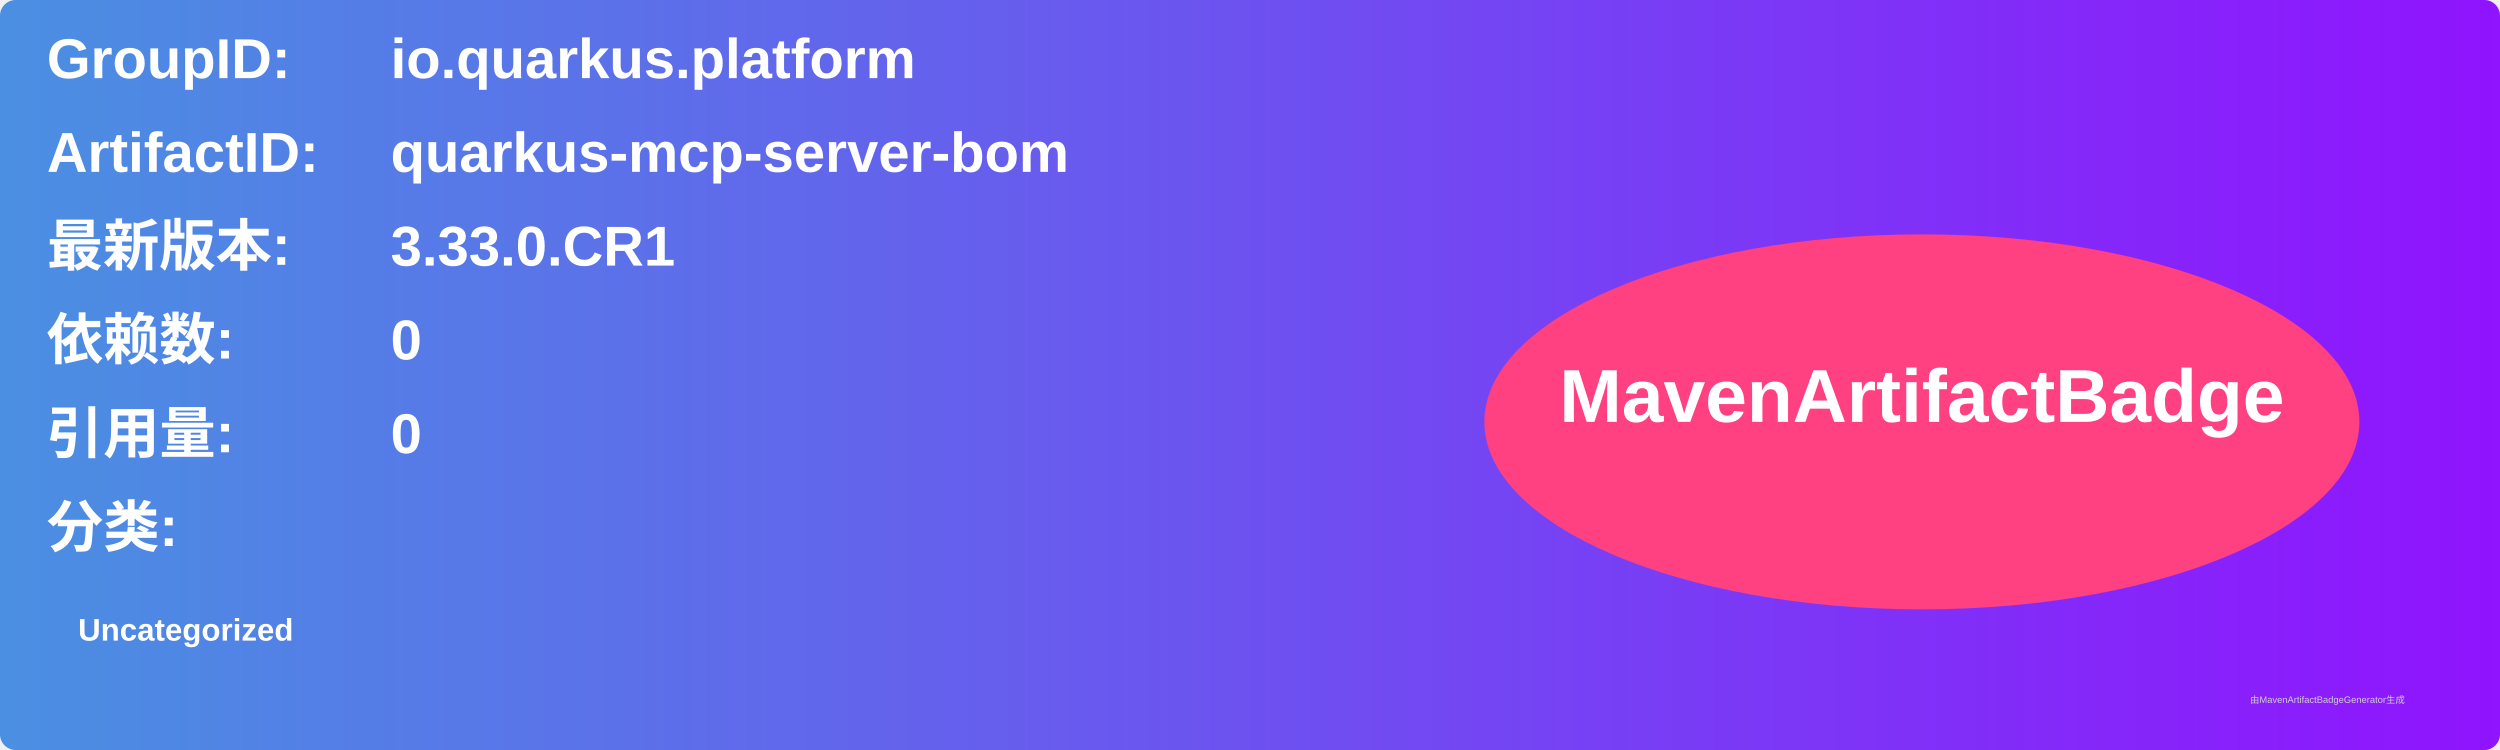
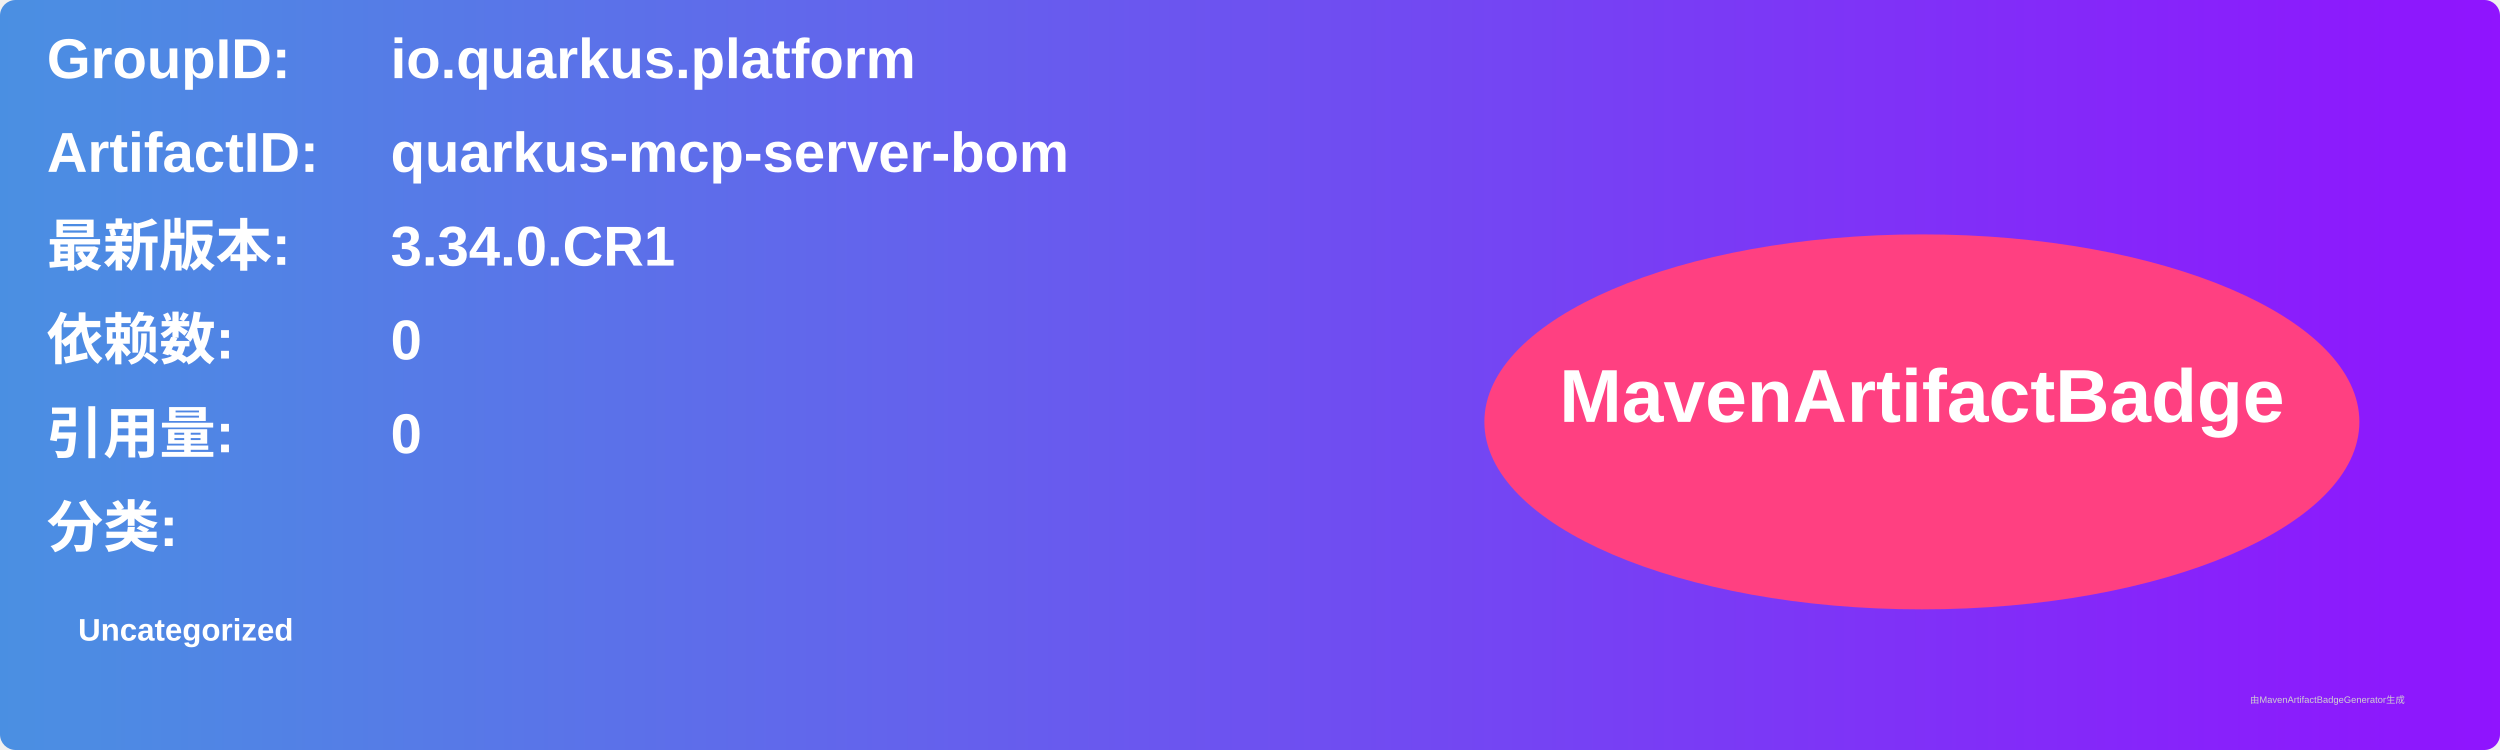
<svg xmlns="http://www.w3.org/2000/svg" width="800" height="240" viewBox="0 0 800 240">
  <linearGradient id="grad" x1="0%" y1="0%" x2="100%" y2="0%">
    <stop offset="0%" stop-color="#4a90e2" />
    <stop offset="100%" stop-color="#9013fe" />
  </linearGradient>
  <rect width="100%" height="100%" rx="5" ry="5" fill="url(#grad)" />
  <g transform="translate(15, 15)">
    <text x="0" y="10" font-family="Arial" font-size="18" fill="white" font-weight="bold" width="260">GroupID:</text>
    <text x="110" y="10" font-family="Arial" font-size="18" fill="white" font-weight="bold" width="460">io.quarkus.platform</text>
    <text x="0" y="40" font-family="Arial" font-size="18" fill="white" font-weight="bold" width="260">ArtifactID:</text>
    <text x="110" y="40" font-family="Arial" font-size="18" fill="white" font-weight="bold" width="460">quarkus-mcp-server-bom</text>
    <text x="0" y="70" font-family="Arial" font-size="18" fill="white" font-weight="bold">最新版本:</text>
    <text x="110" y="70" font-family="Arial" font-size="18" fill="white" font-weight="bold">
-       <tspan font-weight="bold">3.33.0.CR1</tspan>
+       <tspan font-weight="bold">3.34.0.CR1</tspan>
    </text>
    <text x="0" y="100" font-family="Arial" font-size="18" fill="white" font-weight="bold">依赖数: </text>
    <text x="110" y="100" font-family="Arial" font-size="18" fill="white">
      <tspan font-weight="bold">0</tspan>
    </text>
    <text x="0" y="130" font-family="Arial" font-size="18" fill="white" font-weight="bold">引用量: </text>
    <text x="110" y="130" font-family="Arial" font-size="18" fill="white">
      <tspan font-weight="bold">0</tspan>
    </text>
    <text x="0" y="160" font-family="Arial" font-size="18" fill="white" font-weight="bold">分类:</text>
    <text x="10" y="190" font-family="Arial" font-size="10" fill="white">
      <tspan font-weight="bold">Uncategorized</tspan>
    </text>
    <ellipse cx="600" cy="120" rx="140" ry="60" fill="#ff4081" />
    <text x="600" y="120" text-anchor="middle" font-family="Arial" font-size="24" fill="white" font-weight="bold">MavenArtifactBadge</text>
  </g>
  <text x="720" y="225" font-family="Arial" font-size="3" fill="#d0d0d0">由MavenArtifactBadgeGenerator生成</text>
</svg>
